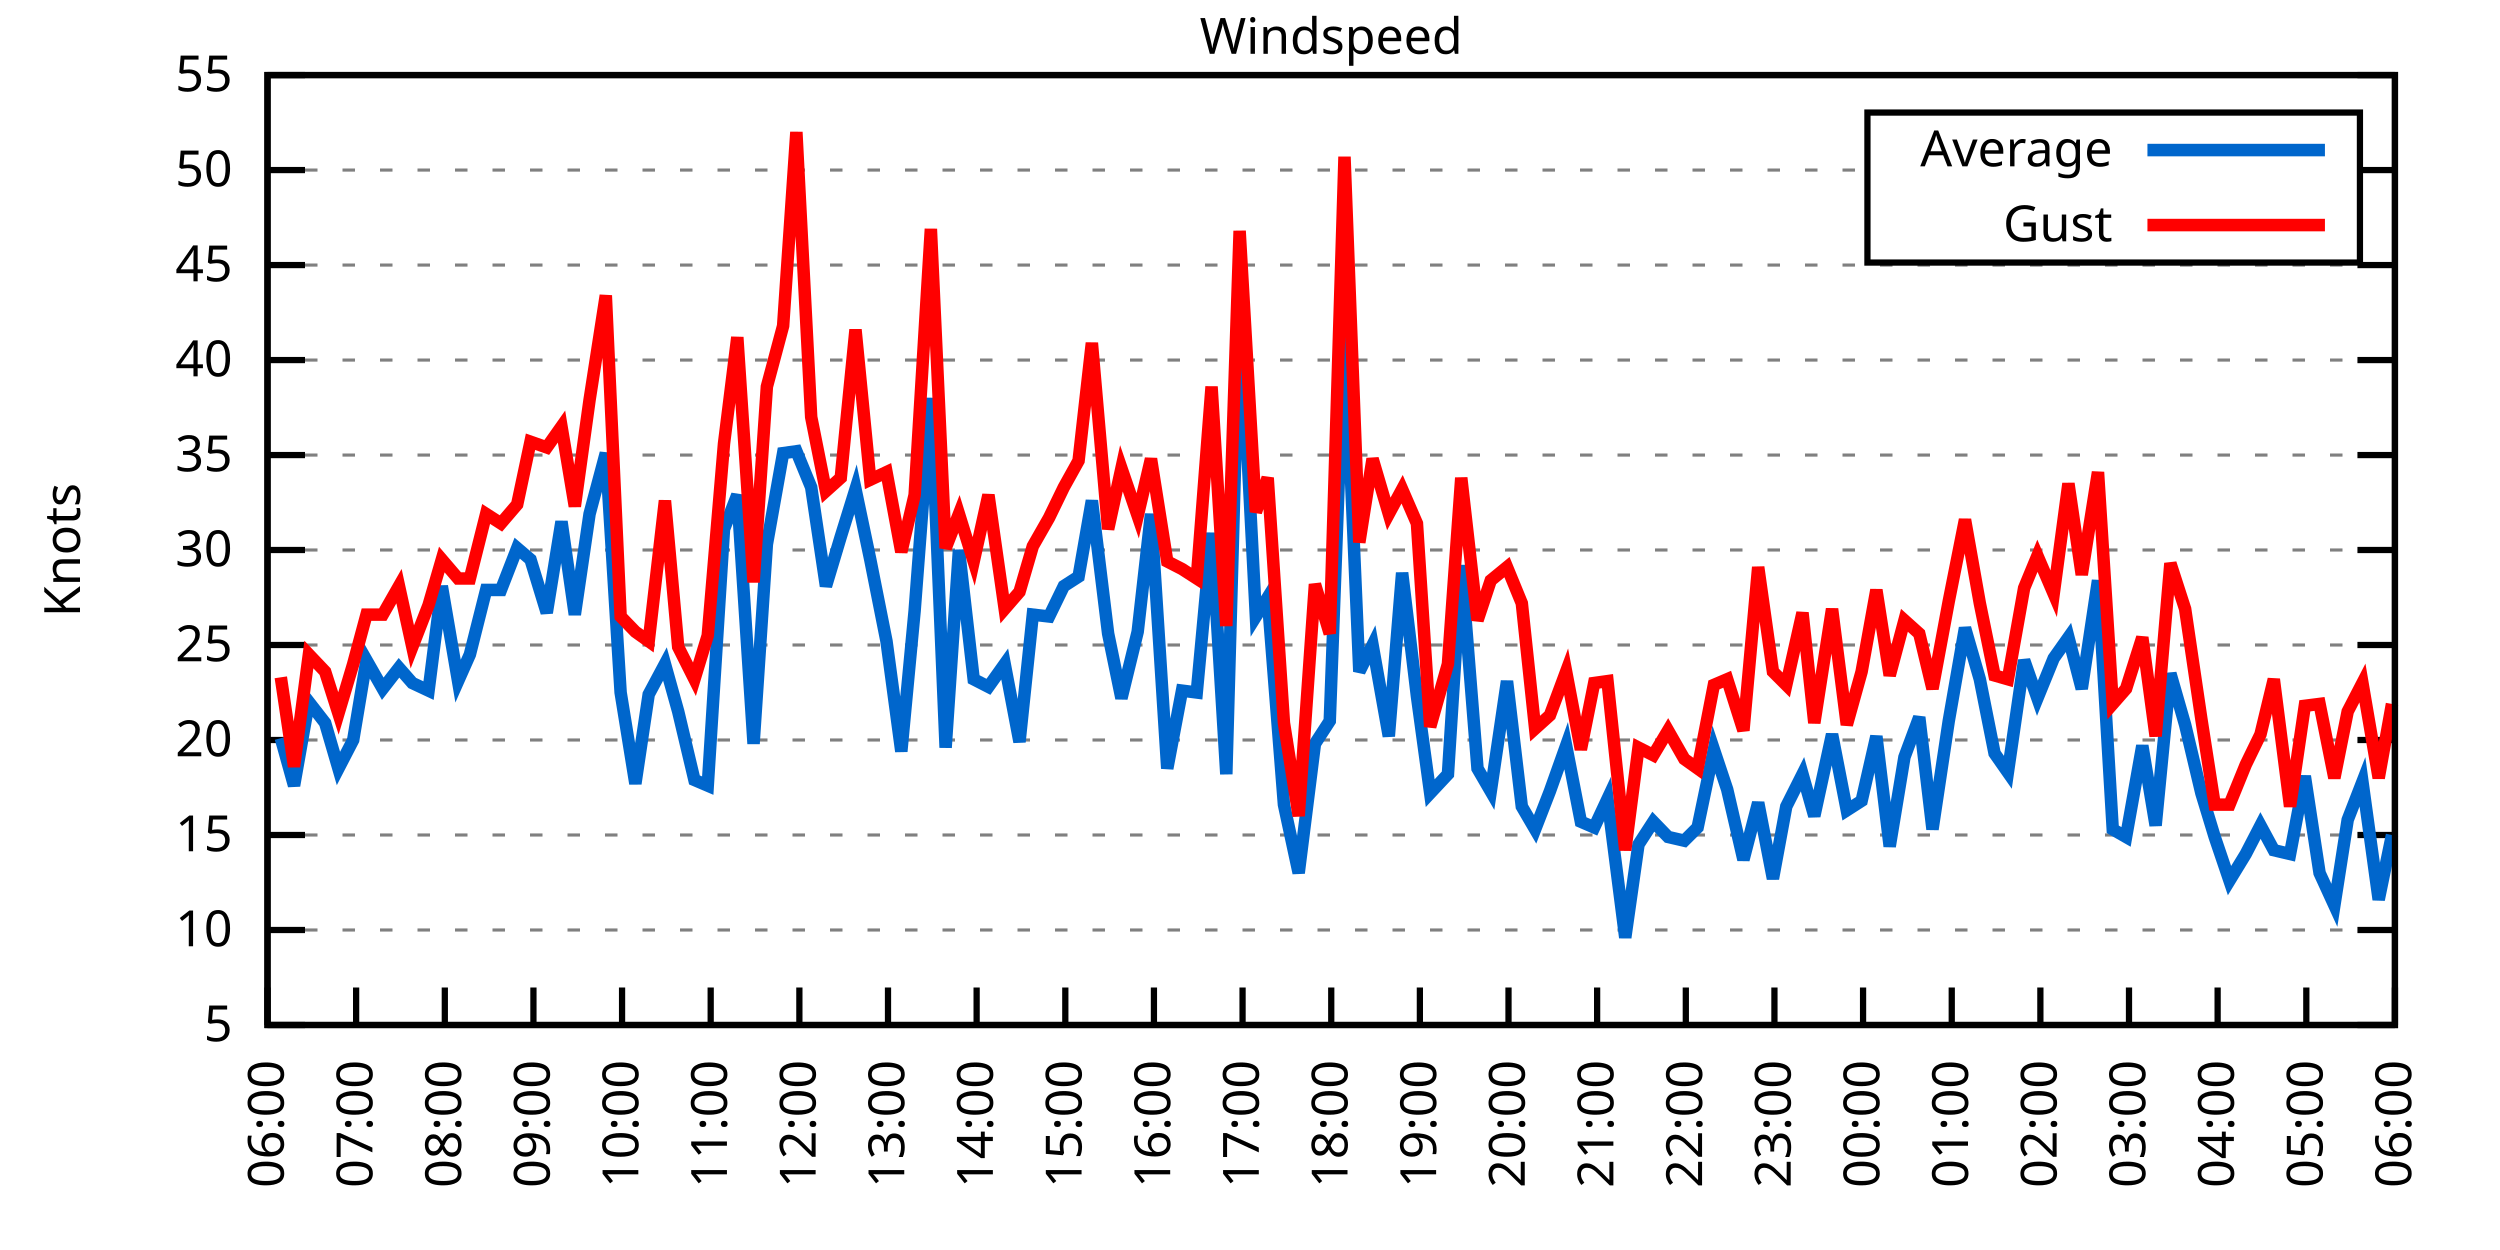
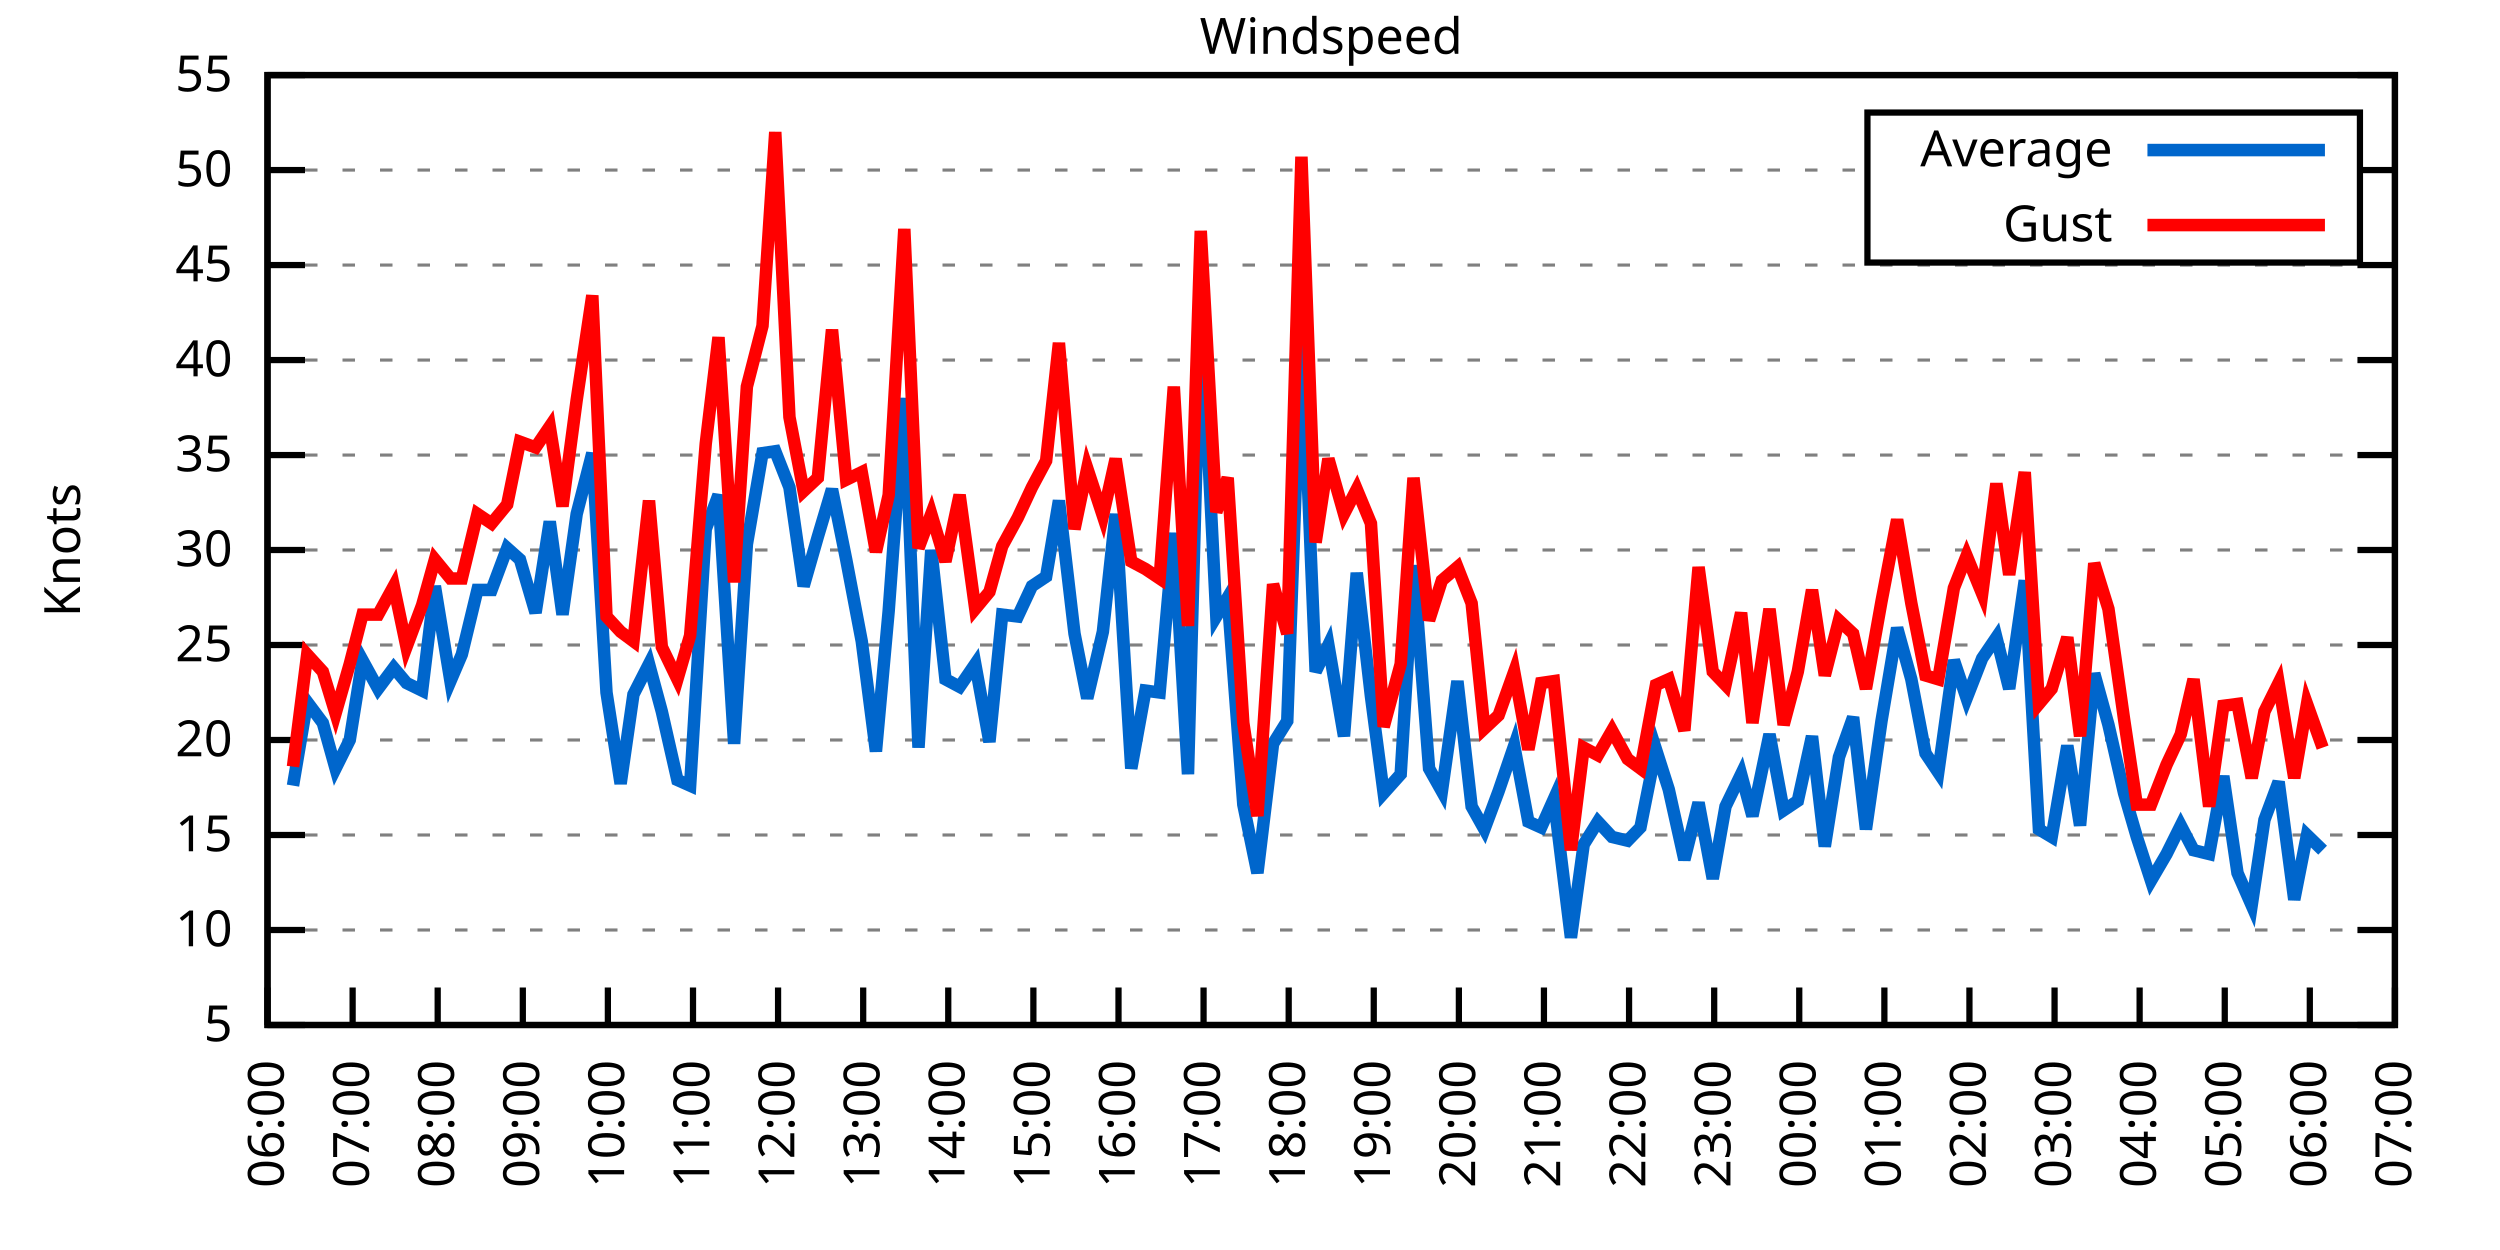
<svg xmlns="http://www.w3.org/2000/svg" xmlns:xlink="http://www.w3.org/1999/xlink" width="400" height="200" viewBox="0 0 400 200">
  <g id="gnuplot_canvas">
    <rect x="0" y="0" width="400" height="200" fill="none" />
    <defs>
      <circle id="gpDot" r="0.5" stroke-width="0.5" stroke="currentColor" />
      <path id="gpPt0" stroke-width="0.333" stroke="currentColor" d="M-1,0 h2 M0,-1 v2" />
      <path id="gpPt1" stroke-width="0.333" stroke="currentColor" d="M-1,-1 L1,1 M1,-1 L-1,1" />
      <path id="gpPt2" stroke-width="0.333" stroke="currentColor" d="M-1,0 L1,0 M0,-1 L0,1 M-1,-1 L1,1 M-1,1 L1,-1" />
      <rect id="gpPt3" stroke-width="0.333" stroke="currentColor" x="-1" y="-1" width="2" height="2" />
      <rect id="gpPt4" stroke-width="0.333" stroke="currentColor" fill="currentColor" x="-1" y="-1" width="2" height="2" />
      <circle id="gpPt5" stroke-width="0.333" stroke="currentColor" cx="0" cy="0" r="1" />
      <use xlink:href="#gpPt5" id="gpPt6" fill="currentColor" stroke="none" />
      <path id="gpPt7" stroke-width="0.333" stroke="currentColor" d="M0,-1.33 L-1.33,0.67 L1.33,0.67 z" />
      <use xlink:href="#gpPt7" id="gpPt8" fill="currentColor" stroke="none" />
      <use xlink:href="#gpPt7" id="gpPt9" stroke="currentColor" transform="rotate(180)" />
      <use xlink:href="#gpPt9" id="gpPt10" fill="currentColor" stroke="none" />
      <use xlink:href="#gpPt3" id="gpPt11" stroke="currentColor" transform="rotate(45)" />
      <use xlink:href="#gpPt11" id="gpPt12" fill="currentColor" stroke="none" />
      <path id="gpPt13" stroke-width="0.333" stroke="currentColor" d="M0,1.330 L1.265,0.411 L0.782,-1.067 L-0.782,-1.076 L-1.265,0.411 z" />
      <use xlink:href="#gpPt13" id="gpPt14" fill="currentColor" stroke="none" />
      <filter id="textbox" filterUnits="objectBoundingBox" x="0" y="0" height="1" width="1">
        <feFlood flood-color="white" flood-opacity="1" result="bgnd" />
        <feComposite in="SourceGraphic" in2="bgnd" operator="atop" />
      </filter>
      <filter id="greybox" filterUnits="objectBoundingBox" x="0" y="0" height="1" width="1">
        <feFlood flood-color="lightgrey" flood-opacity="1" result="grey" />
        <feComposite in="SourceGraphic" in2="grey" operator="atop" />
      </filter>
    </defs>
    <g fill="none" color="white" stroke="currentColor" stroke-width="1.00" stroke-linecap="butt" stroke-linejoin="miter">
</g>
    <g fill="none" color="black" stroke="currentColor" stroke-width="1.00" stroke-linecap="butt" stroke-linejoin="miter">
      <g stroke="none" shape-rendering="crispEdges">
        <polygon fill="rgb(255, 255, 255)" points="42.80,164.00 383.18,164.00 383.18,12.02 42.80,12.02 " />
      </g>
    </g>
    <g fill="none" color="black" stroke="currentColor" stroke-width="1.00" stroke-linecap="butt" stroke-linejoin="miter">
</g>
    <g fill="none" color="black" stroke="black" stroke-width="0.50" stroke-linecap="butt" stroke-linejoin="miter">
</g>
    <g fill="none" color="gray" stroke="currentColor" stroke-width="0.50" stroke-linecap="butt" stroke-linejoin="miter">
      <path stroke="gray" stroke-dasharray="2,4" class="gridline" d="M42.80,164.00 L383.19,164.00  " />
    </g>
    <g fill="none" color="gray" stroke="gray" stroke-width="1.00" stroke-linecap="butt" stroke-linejoin="miter">
</g>
    <g fill="none" color="black" stroke="currentColor" stroke-width="1.00" stroke-linecap="butt" stroke-linejoin="miter">
      <path stroke="black" d="M42.80,164.00 L48.80,164.00 M383.19,164.00 L377.19,164.00  " />
      <g transform="translate(37.20,166.60)" stroke="none" fill="black" font-family="Sans" font-size="8.00" text-anchor="end">
        <text>
          <tspan font-family="Sans"> 5</tspan>
        </text>
      </g>
    </g>
    <g fill="none" color="black" stroke="currentColor" stroke-width="1.00" stroke-linecap="butt" stroke-linejoin="miter">
</g>
    <g fill="none" color="black" stroke="black" stroke-width="0.50" stroke-linecap="butt" stroke-linejoin="miter">
</g>
    <g fill="none" color="gray" stroke="currentColor" stroke-width="0.50" stroke-linecap="butt" stroke-linejoin="miter">
      <path stroke="gray" stroke-dasharray="2,4" class="gridline" d="M42.80,148.80 L383.19,148.80  " />
    </g>
    <g fill="none" color="gray" stroke="gray" stroke-width="1.00" stroke-linecap="butt" stroke-linejoin="miter">
</g>
    <g fill="none" color="black" stroke="currentColor" stroke-width="1.00" stroke-linecap="butt" stroke-linejoin="miter">
      <path stroke="black" d="M42.80,148.80 L48.80,148.80 M383.19,148.80 L377.19,148.80  " />
      <g transform="translate(37.20,151.40)" stroke="none" fill="black" font-family="Sans" font-size="8.00" text-anchor="end">
        <text>
          <tspan font-family="Sans"> 10</tspan>
        </text>
      </g>
    </g>
    <g fill="none" color="black" stroke="currentColor" stroke-width="1.00" stroke-linecap="butt" stroke-linejoin="miter">
</g>
    <g fill="none" color="black" stroke="black" stroke-width="0.50" stroke-linecap="butt" stroke-linejoin="miter">
</g>
    <g fill="none" color="gray" stroke="currentColor" stroke-width="0.50" stroke-linecap="butt" stroke-linejoin="miter">
      <path stroke="gray" stroke-dasharray="2,4" class="gridline" d="M42.80,133.60 L383.19,133.60  " />
    </g>
    <g fill="none" color="gray" stroke="gray" stroke-width="1.00" stroke-linecap="butt" stroke-linejoin="miter">
</g>
    <g fill="none" color="black" stroke="currentColor" stroke-width="1.00" stroke-linecap="butt" stroke-linejoin="miter">
      <path stroke="black" d="M42.80,133.60 L48.80,133.60 M383.19,133.60 L377.19,133.60  " />
      <g transform="translate(37.20,136.20)" stroke="none" fill="black" font-family="Sans" font-size="8.00" text-anchor="end">
        <text>
          <tspan font-family="Sans"> 15</tspan>
        </text>
      </g>
    </g>
    <g fill="none" color="black" stroke="currentColor" stroke-width="1.00" stroke-linecap="butt" stroke-linejoin="miter">
</g>
    <g fill="none" color="black" stroke="black" stroke-width="0.50" stroke-linecap="butt" stroke-linejoin="miter">
</g>
    <g fill="none" color="gray" stroke="currentColor" stroke-width="0.50" stroke-linecap="butt" stroke-linejoin="miter">
      <path stroke="gray" stroke-dasharray="2,4" class="gridline" d="M42.80,118.40 L383.19,118.40  " />
    </g>
    <g fill="none" color="gray" stroke="gray" stroke-width="1.00" stroke-linecap="butt" stroke-linejoin="miter">
</g>
    <g fill="none" color="black" stroke="currentColor" stroke-width="1.00" stroke-linecap="butt" stroke-linejoin="miter">
      <path stroke="black" d="M42.80,118.40 L48.80,118.40 M383.19,118.40 L377.19,118.40  " />
      <g transform="translate(37.20,121.00)" stroke="none" fill="black" font-family="Sans" font-size="8.00" text-anchor="end">
        <text>
          <tspan font-family="Sans"> 20</tspan>
        </text>
      </g>
    </g>
    <g fill="none" color="black" stroke="currentColor" stroke-width="1.00" stroke-linecap="butt" stroke-linejoin="miter">
</g>
    <g fill="none" color="black" stroke="black" stroke-width="0.50" stroke-linecap="butt" stroke-linejoin="miter">
</g>
    <g fill="none" color="gray" stroke="currentColor" stroke-width="0.50" stroke-linecap="butt" stroke-linejoin="miter">
      <path stroke="gray" stroke-dasharray="2,4" class="gridline" d="M42.80,103.20 L383.19,103.20  " />
    </g>
    <g fill="none" color="gray" stroke="gray" stroke-width="1.00" stroke-linecap="butt" stroke-linejoin="miter">
</g>
    <g fill="none" color="black" stroke="currentColor" stroke-width="1.00" stroke-linecap="butt" stroke-linejoin="miter">
      <path stroke="black" d="M42.80,103.20 L48.80,103.20 M383.19,103.20 L377.19,103.20  " />
      <g transform="translate(37.20,105.80)" stroke="none" fill="black" font-family="Sans" font-size="8.00" text-anchor="end">
        <text>
          <tspan font-family="Sans"> 25</tspan>
        </text>
      </g>
    </g>
    <g fill="none" color="black" stroke="currentColor" stroke-width="1.00" stroke-linecap="butt" stroke-linejoin="miter">
</g>
    <g fill="none" color="black" stroke="black" stroke-width="0.50" stroke-linecap="butt" stroke-linejoin="miter">
</g>
    <g fill="none" color="gray" stroke="currentColor" stroke-width="0.50" stroke-linecap="butt" stroke-linejoin="miter">
      <path stroke="gray" stroke-dasharray="2,4" class="gridline" d="M42.80,88.00 L383.19,88.00  " />
    </g>
    <g fill="none" color="gray" stroke="gray" stroke-width="1.00" stroke-linecap="butt" stroke-linejoin="miter">
</g>
    <g fill="none" color="black" stroke="currentColor" stroke-width="1.00" stroke-linecap="butt" stroke-linejoin="miter">
      <path stroke="black" d="M42.80,88.00 L48.80,88.00 M383.19,88.00 L377.19,88.00  " />
      <g transform="translate(37.20,90.60)" stroke="none" fill="black" font-family="Sans" font-size="8.00" text-anchor="end">
        <text>
          <tspan font-family="Sans"> 30</tspan>
        </text>
      </g>
    </g>
    <g fill="none" color="black" stroke="currentColor" stroke-width="1.00" stroke-linecap="butt" stroke-linejoin="miter">
</g>
    <g fill="none" color="black" stroke="black" stroke-width="0.50" stroke-linecap="butt" stroke-linejoin="miter">
</g>
    <g fill="none" color="gray" stroke="currentColor" stroke-width="0.50" stroke-linecap="butt" stroke-linejoin="miter">
      <path stroke="gray" stroke-dasharray="2,4" class="gridline" d="M42.80,72.81 L383.19,72.81  " />
    </g>
    <g fill="none" color="gray" stroke="gray" stroke-width="1.00" stroke-linecap="butt" stroke-linejoin="miter">
</g>
    <g fill="none" color="black" stroke="currentColor" stroke-width="1.00" stroke-linecap="butt" stroke-linejoin="miter">
      <path stroke="black" d="M42.80,72.81 L48.80,72.81 M383.19,72.81 L377.19,72.81  " />
      <g transform="translate(37.20,75.41)" stroke="none" fill="black" font-family="Sans" font-size="8.00" text-anchor="end">
        <text>
          <tspan font-family="Sans"> 35</tspan>
        </text>
      </g>
    </g>
    <g fill="none" color="black" stroke="currentColor" stroke-width="1.00" stroke-linecap="butt" stroke-linejoin="miter">
</g>
    <g fill="none" color="black" stroke="black" stroke-width="0.50" stroke-linecap="butt" stroke-linejoin="miter">
</g>
    <g fill="none" color="gray" stroke="currentColor" stroke-width="0.50" stroke-linecap="butt" stroke-linejoin="miter">
      <path stroke="gray" stroke-dasharray="2,4" class="gridline" d="M42.80,57.61 L383.19,57.61  " />
    </g>
    <g fill="none" color="gray" stroke="gray" stroke-width="1.00" stroke-linecap="butt" stroke-linejoin="miter">
</g>
    <g fill="none" color="black" stroke="currentColor" stroke-width="1.00" stroke-linecap="butt" stroke-linejoin="miter">
      <path stroke="black" d="M42.80,57.61 L48.80,57.61 M383.19,57.61 L377.19,57.61  " />
      <g transform="translate(37.20,60.21)" stroke="none" fill="black" font-family="Sans" font-size="8.00" text-anchor="end">
        <text>
          <tspan font-family="Sans"> 40</tspan>
        </text>
      </g>
    </g>
    <g fill="none" color="black" stroke="currentColor" stroke-width="1.00" stroke-linecap="butt" stroke-linejoin="miter">
</g>
    <g fill="none" color="black" stroke="black" stroke-width="0.50" stroke-linecap="butt" stroke-linejoin="miter">
</g>
    <g fill="none" color="gray" stroke="currentColor" stroke-width="0.50" stroke-linecap="butt" stroke-linejoin="miter">
      <path stroke="gray" stroke-dasharray="2,4" class="gridline" d="M42.80,42.41 L383.19,42.41  " />
    </g>
    <g fill="none" color="gray" stroke="gray" stroke-width="1.00" stroke-linecap="butt" stroke-linejoin="miter">
</g>
    <g fill="none" color="black" stroke="currentColor" stroke-width="1.00" stroke-linecap="butt" stroke-linejoin="miter">
      <path stroke="black" d="M42.80,42.41 L48.80,42.41 M383.19,42.41 L377.19,42.41  " />
      <g transform="translate(37.20,45.01)" stroke="none" fill="black" font-family="Sans" font-size="8.00" text-anchor="end">
        <text>
          <tspan font-family="Sans"> 45</tspan>
        </text>
      </g>
    </g>
    <g fill="none" color="black" stroke="currentColor" stroke-width="1.00" stroke-linecap="butt" stroke-linejoin="miter">
</g>
    <g fill="none" color="black" stroke="black" stroke-width="0.50" stroke-linecap="butt" stroke-linejoin="miter">
</g>
    <g fill="none" color="gray" stroke="currentColor" stroke-width="0.50" stroke-linecap="butt" stroke-linejoin="miter">
      <path stroke="gray" stroke-dasharray="2,4" class="gridline" d="M42.80,27.21 L298.79,27.21 M377.59,27.21 L383.19,27.21  " />
    </g>
    <g fill="none" color="gray" stroke="gray" stroke-width="1.00" stroke-linecap="butt" stroke-linejoin="miter">
</g>
    <g fill="none" color="black" stroke="currentColor" stroke-width="1.00" stroke-linecap="butt" stroke-linejoin="miter">
      <path stroke="black" d="M42.80,27.21 L48.80,27.21 M383.19,27.21 L377.19,27.21  " />
      <g transform="translate(37.20,29.81)" stroke="none" fill="black" font-family="Sans" font-size="8.00" text-anchor="end">
        <text>
          <tspan font-family="Sans"> 50</tspan>
        </text>
      </g>
    </g>
    <g fill="none" color="black" stroke="currentColor" stroke-width="1.00" stroke-linecap="butt" stroke-linejoin="miter">
</g>
    <g fill="none" color="black" stroke="black" stroke-width="0.50" stroke-linecap="butt" stroke-linejoin="miter">
</g>
    <g fill="none" color="gray" stroke="currentColor" stroke-width="0.50" stroke-linecap="butt" stroke-linejoin="miter">
      <path stroke="gray" stroke-dasharray="2,4" class="gridline" d="M42.80,12.01 L383.19,12.01  " />
    </g>
    <g fill="none" color="gray" stroke="gray" stroke-width="1.00" stroke-linecap="butt" stroke-linejoin="miter">
</g>
    <g fill="none" color="black" stroke="currentColor" stroke-width="1.00" stroke-linecap="butt" stroke-linejoin="miter">
      <path stroke="black" d="M42.80,12.01 L48.80,12.01 M383.19,12.01 L377.19,12.01  " />
      <g transform="translate(37.20,14.61)" stroke="none" fill="black" font-family="Sans" font-size="8.00" text-anchor="end">
        <text>
          <tspan font-family="Sans"> 55</tspan>
        </text>
      </g>
    </g>
    <g fill="none" color="black" stroke="currentColor" stroke-width="1.00" stroke-linecap="butt" stroke-linejoin="miter">
      <path stroke="black" d="M42.80,164.00 L42.80,158.00  " />
      <g transform="translate(45.40,169.60) rotate(270.00)" stroke="none" fill="black" font-family="Sans" font-size="8.00" text-anchor="end">
        <text>
          <tspan font-family="Sans">06:00</tspan>
        </text>
      </g>
    </g>
    <g fill="none" color="black" stroke="currentColor" stroke-width="1.00" stroke-linecap="butt" stroke-linejoin="miter">
-       <path stroke="black" d="M56.98,164.00 L56.98,158.00  " />
-       <g transform="translate(59.58,169.60) rotate(270.00)" stroke="none" fill="black" font-family="Sans" font-size="8.00" text-anchor="end">
+       <path stroke="black" d="M56.42,164.00 L56.42,158.00  " />
+       <g transform="translate(59.02,169.60) rotate(270.00)" stroke="none" fill="black" font-family="Sans" font-size="8.00" text-anchor="end">
        <text>
          <tspan font-family="Sans">07:00</tspan>
        </text>
      </g>
    </g>
    <g fill="none" color="black" stroke="currentColor" stroke-width="1.00" stroke-linecap="butt" stroke-linejoin="miter">
-       <path stroke="black" d="M71.17,164.00 L71.17,158.00  " />
-       <g transform="translate(73.77,169.60) rotate(270.00)" stroke="none" fill="black" font-family="Sans" font-size="8.00" text-anchor="end">
+       <path stroke="black" d="M70.03,164.00 L70.03,158.00  " />
+       <g transform="translate(72.63,169.60) rotate(270.00)" stroke="none" fill="black" font-family="Sans" font-size="8.00" text-anchor="end">
        <text>
          <tspan font-family="Sans">08:00</tspan>
        </text>
      </g>
    </g>
    <g fill="none" color="black" stroke="currentColor" stroke-width="1.00" stroke-linecap="butt" stroke-linejoin="miter">
-       <path stroke="black" d="M85.35,164.00 L85.35,158.00  " />
-       <g transform="translate(87.95,169.60) rotate(270.00)" stroke="none" fill="black" font-family="Sans" font-size="8.00" text-anchor="end">
+       <path stroke="black" d="M83.65,164.00 L83.65,158.00  " />
+       <g transform="translate(86.25,169.60) rotate(270.00)" stroke="none" fill="black" font-family="Sans" font-size="8.00" text-anchor="end">
        <text>
          <tspan font-family="Sans">09:00</tspan>
        </text>
      </g>
    </g>
    <g fill="none" color="black" stroke="currentColor" stroke-width="1.00" stroke-linecap="butt" stroke-linejoin="miter">
-       <path stroke="black" d="M99.53,164.00 L99.53,158.00  " />
-       <g transform="translate(102.13,169.60) rotate(270.00)" stroke="none" fill="black" font-family="Sans" font-size="8.00" text-anchor="end">
+       <path stroke="black" d="M97.26,164.00 L97.26,158.00  " />
+       <g transform="translate(99.86,169.60) rotate(270.00)" stroke="none" fill="black" font-family="Sans" font-size="8.00" text-anchor="end">
        <text>
          <tspan font-family="Sans">10:00</tspan>
        </text>
      </g>
    </g>
    <g fill="none" color="black" stroke="currentColor" stroke-width="1.00" stroke-linecap="butt" stroke-linejoin="miter">
-       <path stroke="black" d="M113.71,164.00 L113.71,158.00  " />
-       <g transform="translate(116.31,169.60) rotate(270.00)" stroke="none" fill="black" font-family="Sans" font-size="8.00" text-anchor="end">
+       <path stroke="black" d="M110.88,164.00 L110.88,158.00  " />
+       <g transform="translate(113.48,169.60) rotate(270.00)" stroke="none" fill="black" font-family="Sans" font-size="8.00" text-anchor="end">
        <text>
          <tspan font-family="Sans">11:00</tspan>
        </text>
      </g>
    </g>
    <g fill="none" color="black" stroke="currentColor" stroke-width="1.00" stroke-linecap="butt" stroke-linejoin="miter">
-       <path stroke="black" d="M127.90,164.00 L127.90,158.00  " />
-       <g transform="translate(130.50,169.60) rotate(270.00)" stroke="none" fill="black" font-family="Sans" font-size="8.00" text-anchor="end">
+       <path stroke="black" d="M124.49,164.00 L124.49,158.00  " />
+       <g transform="translate(127.09,169.60) rotate(270.00)" stroke="none" fill="black" font-family="Sans" font-size="8.00" text-anchor="end">
        <text>
          <tspan font-family="Sans">12:00</tspan>
        </text>
      </g>
    </g>
    <g fill="none" color="black" stroke="currentColor" stroke-width="1.00" stroke-linecap="butt" stroke-linejoin="miter">
-       <path stroke="black" d="M142.08,164.00 L142.08,158.00  " />
-       <g transform="translate(144.68,169.60) rotate(270.00)" stroke="none" fill="black" font-family="Sans" font-size="8.00" text-anchor="end">
+       <path stroke="black" d="M138.11,164.00 L138.11,158.00  " />
+       <g transform="translate(140.71,169.60) rotate(270.00)" stroke="none" fill="black" font-family="Sans" font-size="8.00" text-anchor="end">
        <text>
          <tspan font-family="Sans">13:00</tspan>
        </text>
      </g>
    </g>
    <g fill="none" color="black" stroke="currentColor" stroke-width="1.00" stroke-linecap="butt" stroke-linejoin="miter">
-       <path stroke="black" d="M156.26,164.00 L156.26,158.00  " />
-       <g transform="translate(158.86,169.60) rotate(270.00)" stroke="none" fill="black" font-family="Sans" font-size="8.00" text-anchor="end">
+       <path stroke="black" d="M151.72,164.00 L151.72,158.00  " />
+       <g transform="translate(154.32,169.60) rotate(270.00)" stroke="none" fill="black" font-family="Sans" font-size="8.00" text-anchor="end">
        <text>
          <tspan font-family="Sans">14:00</tspan>
        </text>
      </g>
    </g>
    <g fill="none" color="black" stroke="currentColor" stroke-width="1.00" stroke-linecap="butt" stroke-linejoin="miter">
-       <path stroke="black" d="M170.45,164.00 L170.45,158.00  " />
-       <g transform="translate(173.05,169.60) rotate(270.00)" stroke="none" fill="black" font-family="Sans" font-size="8.00" text-anchor="end">
+       <path stroke="black" d="M165.34,164.00 L165.34,158.00  " />
+       <g transform="translate(167.94,169.60) rotate(270.00)" stroke="none" fill="black" font-family="Sans" font-size="8.00" text-anchor="end">
        <text>
          <tspan font-family="Sans">15:00</tspan>
        </text>
      </g>
    </g>
    <g fill="none" color="black" stroke="currentColor" stroke-width="1.00" stroke-linecap="butt" stroke-linejoin="miter">
-       <path stroke="black" d="M184.63,164.00 L184.63,158.00  " />
-       <g transform="translate(187.23,169.60) rotate(270.00)" stroke="none" fill="black" font-family="Sans" font-size="8.00" text-anchor="end">
+       <path stroke="black" d="M178.96,164.00 L178.96,158.00  " />
+       <g transform="translate(181.56,169.60) rotate(270.00)" stroke="none" fill="black" font-family="Sans" font-size="8.00" text-anchor="end">
        <text>
          <tspan font-family="Sans">16:00</tspan>
        </text>
      </g>
    </g>
    <g fill="none" color="black" stroke="currentColor" stroke-width="1.00" stroke-linecap="butt" stroke-linejoin="miter">
-       <path stroke="black" d="M198.81,164.00 L198.81,158.00  " />
-       <g transform="translate(201.41,169.60) rotate(270.00)" stroke="none" fill="black" font-family="Sans" font-size="8.00" text-anchor="end">
+       <path stroke="black" d="M192.57,164.00 L192.57,158.00  " />
+       <g transform="translate(195.17,169.60) rotate(270.00)" stroke="none" fill="black" font-family="Sans" font-size="8.00" text-anchor="end">
        <text>
          <tspan font-family="Sans">17:00</tspan>
        </text>
      </g>
    </g>
    <g fill="none" color="black" stroke="currentColor" stroke-width="1.00" stroke-linecap="butt" stroke-linejoin="miter">
-       <path stroke="black" d="M213.00,164.00 L213.00,158.00  " />
-       <g transform="translate(215.60,169.60) rotate(270.00)" stroke="none" fill="black" font-family="Sans" font-size="8.00" text-anchor="end">
+       <path stroke="black" d="M206.19,164.00 L206.19,158.00  " />
+       <g transform="translate(208.79,169.60) rotate(270.00)" stroke="none" fill="black" font-family="Sans" font-size="8.00" text-anchor="end">
        <text>
          <tspan font-family="Sans">18:00</tspan>
        </text>
      </g>
    </g>
    <g fill="none" color="black" stroke="currentColor" stroke-width="1.00" stroke-linecap="butt" stroke-linejoin="miter">
-       <path stroke="black" d="M227.18,164.00 L227.18,158.00  " />
-       <g transform="translate(229.78,169.60) rotate(270.00)" stroke="none" fill="black" font-family="Sans" font-size="8.00" text-anchor="end">
+       <path stroke="black" d="M219.80,164.00 L219.80,158.00  " />
+       <g transform="translate(222.40,169.60) rotate(270.00)" stroke="none" fill="black" font-family="Sans" font-size="8.00" text-anchor="end">
        <text>
          <tspan font-family="Sans">19:00</tspan>
        </text>
      </g>
    </g>
    <g fill="none" color="black" stroke="currentColor" stroke-width="1.00" stroke-linecap="butt" stroke-linejoin="miter">
-       <path stroke="black" d="M241.36,164.00 L241.36,158.00  " />
-       <g transform="translate(243.96,169.60) rotate(270.00)" stroke="none" fill="black" font-family="Sans" font-size="8.00" text-anchor="end">
+       <path stroke="black" d="M233.42,164.00 L233.42,158.00  " />
+       <g transform="translate(236.02,169.60) rotate(270.00)" stroke="none" fill="black" font-family="Sans" font-size="8.00" text-anchor="end">
        <text>
          <tspan font-family="Sans">20:00</tspan>
        </text>
      </g>
    </g>
    <g fill="none" color="black" stroke="currentColor" stroke-width="1.00" stroke-linecap="butt" stroke-linejoin="miter">
-       <path stroke="black" d="M255.54,164.00 L255.54,158.00  " />
-       <g transform="translate(258.14,169.60) rotate(270.00)" stroke="none" fill="black" font-family="Sans" font-size="8.00" text-anchor="end">
+       <path stroke="black" d="M247.03,164.00 L247.03,158.00  " />
+       <g transform="translate(249.63,169.60) rotate(270.00)" stroke="none" fill="black" font-family="Sans" font-size="8.00" text-anchor="end">
        <text>
          <tspan font-family="Sans">21:00</tspan>
        </text>
      </g>
    </g>
    <g fill="none" color="black" stroke="currentColor" stroke-width="1.00" stroke-linecap="butt" stroke-linejoin="miter">
-       <path stroke="black" d="M269.73,164.00 L269.73,158.00  " />
-       <g transform="translate(272.33,169.60) rotate(270.00)" stroke="none" fill="black" font-family="Sans" font-size="8.00" text-anchor="end">
+       <path stroke="black" d="M260.65,164.00 L260.65,158.00  " />
+       <g transform="translate(263.25,169.60) rotate(270.00)" stroke="none" fill="black" font-family="Sans" font-size="8.00" text-anchor="end">
        <text>
          <tspan font-family="Sans">22:00</tspan>
        </text>
      </g>
    </g>
    <g fill="none" color="black" stroke="currentColor" stroke-width="1.00" stroke-linecap="butt" stroke-linejoin="miter">
-       <path stroke="black" d="M283.91,164.00 L283.91,158.00  " />
-       <g transform="translate(286.51,169.60) rotate(270.00)" stroke="none" fill="black" font-family="Sans" font-size="8.00" text-anchor="end">
+       <path stroke="black" d="M274.27,164.00 L274.27,158.00  " />
+       <g transform="translate(276.87,169.60) rotate(270.00)" stroke="none" fill="black" font-family="Sans" font-size="8.00" text-anchor="end">
        <text>
          <tspan font-family="Sans">23:00</tspan>
        </text>
      </g>
    </g>
    <g fill="none" color="black" stroke="currentColor" stroke-width="1.00" stroke-linecap="butt" stroke-linejoin="miter">
-       <path stroke="black" d="M298.09,164.00 L298.09,158.00  " />
-       <g transform="translate(300.69,169.60) rotate(270.00)" stroke="none" fill="black" font-family="Sans" font-size="8.00" text-anchor="end">
+       <path stroke="black" d="M287.88,164.00 L287.88,158.00  " />
+       <g transform="translate(290.48,169.60) rotate(270.00)" stroke="none" fill="black" font-family="Sans" font-size="8.00" text-anchor="end">
        <text>
          <tspan font-family="Sans">00:00</tspan>
        </text>
      </g>
    </g>
    <g fill="none" color="black" stroke="currentColor" stroke-width="1.00" stroke-linecap="butt" stroke-linejoin="miter">
-       <path stroke="black" d="M312.28,164.00 L312.28,158.00  " />
-       <g transform="translate(314.88,169.60) rotate(270.00)" stroke="none" fill="black" font-family="Sans" font-size="8.00" text-anchor="end">
+       <path stroke="black" d="M301.50,164.00 L301.50,158.00  " />
+       <g transform="translate(304.10,169.60) rotate(270.00)" stroke="none" fill="black" font-family="Sans" font-size="8.00" text-anchor="end">
        <text>
          <tspan font-family="Sans">01:00</tspan>
        </text>
      </g>
    </g>
    <g fill="none" color="black" stroke="currentColor" stroke-width="1.00" stroke-linecap="butt" stroke-linejoin="miter">
-       <path stroke="black" d="M326.46,164.00 L326.46,158.00  " />
-       <g transform="translate(329.06,169.60) rotate(270.00)" stroke="none" fill="black" font-family="Sans" font-size="8.00" text-anchor="end">
+       <path stroke="black" d="M315.11,164.00 L315.11,158.00  " />
+       <g transform="translate(317.71,169.60) rotate(270.00)" stroke="none" fill="black" font-family="Sans" font-size="8.00" text-anchor="end">
        <text>
          <tspan font-family="Sans">02:00</tspan>
        </text>
      </g>
    </g>
    <g fill="none" color="black" stroke="currentColor" stroke-width="1.00" stroke-linecap="butt" stroke-linejoin="miter">
-       <path stroke="black" d="M340.64,164.00 L340.64,158.00  " />
-       <g transform="translate(343.24,169.60) rotate(270.00)" stroke="none" fill="black" font-family="Sans" font-size="8.00" text-anchor="end">
+       <path stroke="black" d="M328.73,164.00 L328.73,158.00  " />
+       <g transform="translate(331.33,169.60) rotate(270.00)" stroke="none" fill="black" font-family="Sans" font-size="8.00" text-anchor="end">
        <text>
          <tspan font-family="Sans">03:00</tspan>
        </text>
      </g>
    </g>
    <g fill="none" color="black" stroke="currentColor" stroke-width="1.00" stroke-linecap="butt" stroke-linejoin="miter">
-       <path stroke="black" d="M354.82,164.00 L354.82,158.00  " />
-       <g transform="translate(357.42,169.60) rotate(270.00)" stroke="none" fill="black" font-family="Sans" font-size="8.00" text-anchor="end">
+       <path stroke="black" d="M342.34,164.00 L342.34,158.00  " />
+       <g transform="translate(344.94,169.60) rotate(270.00)" stroke="none" fill="black" font-family="Sans" font-size="8.00" text-anchor="end">
        <text>
          <tspan font-family="Sans">04:00</tspan>
        </text>
      </g>
    </g>
    <g fill="none" color="black" stroke="currentColor" stroke-width="1.00" stroke-linecap="butt" stroke-linejoin="miter">
-       <path stroke="black" d="M369.01,164.00 L369.01,158.00  " />
-       <g transform="translate(371.61,169.60) rotate(270.00)" stroke="none" fill="black" font-family="Sans" font-size="8.00" text-anchor="end">
+       <path stroke="black" d="M355.96,164.00 L355.96,158.00  " />
+       <g transform="translate(358.56,169.60) rotate(270.00)" stroke="none" fill="black" font-family="Sans" font-size="8.00" text-anchor="end">
        <text>
          <tspan font-family="Sans">05:00</tspan>
+         </text>
+       </g>
+     </g>
+     <g fill="none" color="black" stroke="currentColor" stroke-width="1.00" stroke-linecap="butt" stroke-linejoin="miter">
+       <path stroke="black" d="M369.57,164.00 L369.57,158.00  " />
+       <g transform="translate(372.17,169.60) rotate(270.00)" stroke="none" fill="black" font-family="Sans" font-size="8.00" text-anchor="end">
+         <text>
+           <tspan font-family="Sans">06:00</tspan>
        </text>
      </g>
    </g>
    <g fill="none" color="black" stroke="currentColor" stroke-width="1.00" stroke-linecap="butt" stroke-linejoin="miter">
      <path stroke="black" d="M383.19,164.00 L383.19,158.00  " />
      <g transform="translate(385.79,169.60) rotate(270.00)" stroke="none" fill="black" font-family="Sans" font-size="8.00" text-anchor="end">
        <text>
-           <tspan font-family="Sans">06:00</tspan>
+           <tspan font-family="Sans">07:00</tspan>
        </text>
      </g>
    </g>
    <g fill="none" color="black" stroke="currentColor" stroke-width="1.00" stroke-linecap="butt" stroke-linejoin="miter">
</g>
    <g fill="none" color="black" stroke="currentColor" stroke-width="1.00" stroke-linecap="butt" stroke-linejoin="miter">
      <path stroke="black" d="M42.80,12.01 L42.80,164.00 L383.19,164.00 L383.19,12.01 L42.80,12.01 Z  " />
    </g>
    <g fill="none" color="black" stroke="currentColor" stroke-width="1.00" stroke-linecap="butt" stroke-linejoin="miter">
</g>
    <g fill="none" color="black" stroke="currentColor" stroke-width="1.00" stroke-linecap="butt" stroke-linejoin="miter">
      <path stroke="black" d="M298.79,42.01 L298.79,18.01 L377.59,18.01 L377.59,42.01 L298.79,42.01 Z  " />
    </g>
    <g id="Windspeed_plot_1">
      <g fill="none" color="white" stroke="black" stroke-width="2.00" stroke-linecap="butt" stroke-linejoin="miter">
</g>
      <g fill="none" color="black" stroke="currentColor" stroke-width="2.00" stroke-linecap="butt" stroke-linejoin="miter">
        <g transform="translate(337.99,26.61)" stroke="none" fill="black" font-family="Sans" font-size="8.00" text-anchor="end">
          <text>
            <tspan font-family="Sans">Average</tspan>
          </text>
        </g>
      </g>
      <g fill="none" color="black" stroke="currentColor" stroke-width="2.00" stroke-linecap="butt" stroke-linejoin="miter">
-         <path stroke="rgb(  0, 102, 204)" d="M343.59,24.01 L371.99,24.01 M44.93,118.10 L47.05,125.70 L49.42,112.32 L52.02,115.67 L54.15,122.96 L56.51,118.40   L58.64,105.64 L61.24,110.20 L63.84,106.85 L65.97,109.28 L68.57,110.50 L70.69,93.78 L73.29,108.98 L75.18,104.72   L77.78,94.39 L80.15,94.39 L82.75,87.70 L84.88,89.52 L87.48,98.04 L89.84,83.45 L91.97,98.34 L94.33,82.23   L96.93,72.50 L99.30,110.80 L101.66,125.39 L103.79,111.11 L106.39,106.24 L108.51,113.84 L111.11,124.79 L113.24,125.70   L115.84,84.66 L117.97,79.19 L120.57,119.01 L122.70,87.09 L125.30,72.50 L127.42,72.20 L129.79,77.97 L132.15,93.78   L134.52,85.88 L136.88,78.28 L139.24,89.52 L141.84,102.60 L144.21,120.23 L146.34,97.73 L148.94,63.69 L151.30,119.62   L153.43,88.00 L155.79,108.68 L158.15,109.89 L160.75,106.24 L163.12,118.71 L165.25,98.34 L167.85,98.64 L170.21,93.78   L172.57,92.26 L174.70,80.10 L177.30,101.38 L179.43,111.72 L182.03,101.08 L184.16,82.23 L186.76,122.96 L189.12,110.50   L191.48,110.80 L193.85,85.27 L196.21,123.87 L198.34,48.49 L200.94,98.64 L202.83,95.60 L205.43,128.74 L207.79,139.68   L210.39,119.01 L212.76,115.36 L215.12,52.44 L217.49,107.46 L219.61,103.20 L222.21,117.80 L224.34,91.65 L226.71,111.41   L228.83,126.91 L231.67,123.87 L233.80,90.44 L236.40,122.96 L238.52,126.61 L241.12,108.98 L243.49,129.04 L245.62,132.69   L247.98,126.61 L250.58,119.31 L252.94,131.47 L255.07,132.39 L257.20,127.83 L260.04,150.02 L262.16,135.12 L264.53,131.47   L266.89,133.91 L269.49,134.51 L271.62,132.39 L274.22,119.92 L276.35,126.31 L278.95,137.55 L281.31,128.43 L283.67,140.59   L285.80,129.04 L288.40,123.87 L290.29,130.56 L293.13,117.49 L295.49,129.65 L297.86,128.13 L300.22,117.80 L302.35,135.43   L304.71,121.14 L307.08,114.76 L309.20,132.69 L311.80,115.36 L314.40,100.47 L316.77,108.68 L319.13,120.53 L321.26,123.57   L323.86,105.64 L325.99,111.72 L328.59,105.33 L330.95,101.99 L333.08,110.20 L335.68,92.87 L338.04,132.69 L340.17,133.91   L342.77,119.31 L344.90,132.08 L347.26,107.76 L349.62,115.97 L352.22,126.91 L354.35,133.91 L356.72,140.90 L359.32,136.64   L361.68,132.08 L363.81,136.03 L366.41,136.64 L368.77,124.18 L371.13,139.68 L373.50,144.85 L375.63,131.17 L377.99,125.09   L380.59,143.94 L382.72,133.60  " />
+         <path stroke="rgb(  0, 102, 204)" d="M343.59,24.01 L371.99,24.01 M46.88,125.70 L49.15,112.32 L51.65,115.67 L53.69,122.96 L55.96,118.40 L58.00,105.64   L60.50,110.20 L63.00,106.85 L65.04,109.28 L67.54,110.50 L69.58,93.78 L72.07,108.98 L73.89,104.72 L76.39,94.39   L78.65,94.39 L81.15,87.70 L83.19,89.52 L85.69,98.04 L87.96,83.45 L90.00,98.34 L92.27,82.23 L94.77,72.50   L97.04,110.80 L99.30,125.39 L101.35,111.11 L103.84,106.24 L105.89,113.84 L108.38,124.79 L110.42,125.70 L112.92,84.66   L114.96,79.19 L117.46,119.01 L119.50,87.09 L122.00,72.50 L124.04,72.20 L126.31,77.97 L128.58,93.78 L130.85,85.88   L133.12,78.28 L135.39,89.52 L137.88,102.60 L140.15,120.23 L142.19,97.73 L144.69,63.69 L146.96,119.62 L149.00,88.00   L151.27,108.68 L153.54,109.89 L156.04,106.24 L158.31,118.71 L160.35,98.34 L162.84,98.64 L165.11,93.78 L167.38,92.26   L169.43,80.10 L171.92,101.38 L173.96,111.72 L176.46,101.08 L178.50,82.23 L181.00,122.96 L183.27,110.50 L185.54,110.80   L187.81,85.27 L190.08,123.87 L192.12,48.49 L194.61,98.64 L196.43,95.60 L198.93,128.74 L201.19,139.68 L203.69,119.01   L205.96,115.36 L208.23,52.44 L210.50,107.46 L212.54,103.20 L215.04,117.80 L217.08,91.65 L219.35,111.41 L221.39,126.91   L224.11,123.87 L226.16,90.44 L228.65,122.96 L230.70,126.61 L233.19,108.98 L235.46,129.04 L237.50,132.69 L239.77,126.61   L242.27,119.31 L244.54,131.47 L246.58,132.39 L248.62,127.83 L251.35,150.02 L253.39,135.12 L255.66,131.47 L257.93,133.91   L260.42,134.51 L262.47,132.39 L264.96,119.92 L267.00,126.31 L269.50,137.55 L271.77,128.43 L274.04,140.59 L276.08,129.04   L278.58,123.87 L280.39,130.56 L283.12,117.49 L285.38,129.65 L287.65,128.13 L289.92,117.80 L291.97,135.43 L294.23,121.14   L296.50,114.76 L298.55,132.69 L301.04,115.36 L303.54,100.47 L305.81,108.68 L308.08,120.53 L310.12,123.57 L312.62,105.64   L314.66,111.72 L317.15,105.33 L319.42,101.99 L321.47,110.20 L323.96,92.87 L326.23,132.69 L328.27,133.91 L330.77,119.31   L332.81,132.08 L335.08,107.76 L337.35,115.97 L339.85,126.91 L341.89,133.91 L344.16,140.90 L346.65,136.64 L348.92,132.08   L350.97,136.03 L353.46,136.64 L355.73,124.18 L358.00,139.68 L360.27,144.85 L362.31,131.17 L364.58,125.09 L367.08,143.94   L369.12,133.60 L371.62,136.03  " />
      </g>
    </g>
    <g id="Windspeed_plot_2">
      <g fill="none" color="black" stroke="currentColor" stroke-width="2.00" stroke-linecap="butt" stroke-linejoin="miter">
        <g transform="translate(337.99,38.61)" stroke="none" fill="black" font-family="Sans" font-size="8.00" text-anchor="end">
          <text>
            <tspan font-family="Sans">Gust</tspan>
          </text>
        </g>
      </g>
      <g fill="none" color="black" stroke="currentColor" stroke-width="2.00" stroke-linecap="butt" stroke-linejoin="miter">
-         <path stroke="rgb(255,   0,   0)" d="M343.59,36.01 L371.99,36.01 M44.93,108.37 L47.05,122.66 L49.42,104.72 L52.02,107.46 L54.15,114.15 L56.51,106.24   L58.64,98.34 L61.24,98.34 L63.84,93.78 L65.97,103.51 L68.57,96.82 L70.69,89.52 L73.29,92.56 L75.18,92.56   L77.78,82.23 L80.15,83.75 L82.75,80.71 L84.88,70.68 L87.48,71.59 L89.84,68.25 L91.97,81.01 L94.33,63.99   L96.93,47.27 L99.30,98.64 L101.66,101.08 L103.79,102.60 L106.39,80.10 L108.51,103.51 L111.11,108.68 L113.24,101.68   L115.84,70.98 L117.97,53.96 L120.57,93.17 L122.70,61.86 L125.30,52.14 L127.42,21.13 L129.79,66.73 L132.15,78.58   L134.52,76.45 L136.88,52.74 L139.24,76.76 L141.84,75.54 L144.21,88.31 L146.34,79.19 L148.94,36.63 L151.30,87.70   L153.43,82.23 L155.79,89.83 L158.15,79.19 L160.75,97.43 L163.12,94.69 L165.25,87.40 L167.85,82.84 L170.21,77.97   L172.57,73.72 L174.70,54.87 L177.30,84.66 L179.43,74.93 L182.03,82.53 L184.16,73.41 L186.76,89.83 L189.12,91.04   L191.48,92.56 L193.85,61.86 L196.21,100.16 L198.34,36.94 L200.94,81.93 L202.83,76.45 L205.43,115.67 L207.79,130.56   L210.39,93.48 L212.76,101.38 L215.12,25.08 L217.49,86.79 L219.61,73.41 L222.21,82.23 L224.34,78.28 L226.71,83.75   L228.83,116.28 L231.67,106.24 L233.80,76.45 L236.40,99.25 L238.52,92.87 L241.12,90.74 L243.49,96.52 L245.62,116.58   L247.98,114.45 L250.58,107.46 L252.94,119.92 L255.07,109.28 L257.20,108.98 L260.04,136.03 L262.16,119.62 L264.53,120.83   L266.89,116.88 L269.49,121.44 L271.62,122.96 L274.22,109.59 L276.35,108.68 L278.95,116.88 L281.31,90.74 L283.67,107.46   L285.80,109.59 L288.40,98.04 L290.29,115.67 L293.13,97.43 L295.49,115.97 L297.86,107.46 L300.22,94.39 L302.35,108.07   L304.71,99.25 L307.08,101.38 L309.20,110.20 L311.80,96.21 L314.40,83.14 L316.77,96.52 L319.13,108.07 L321.26,108.68   L323.86,94.08 L325.99,88.92 L328.59,95.00 L330.95,77.37 L333.08,91.96 L335.68,75.54 L338.04,112.63 L340.17,110.20   L342.77,101.99 L344.90,117.80 L347.26,90.13 L349.62,97.43 L352.22,115.06 L354.35,128.74 L356.72,128.74 L359.32,122.35   L361.68,117.49 L363.81,108.68 L366.41,129.04 L368.77,112.93 L371.13,112.63 L373.50,124.48 L375.63,113.84 L377.99,109.28   L380.59,124.48 L382.72,112.63  " />
+         <path stroke="rgb(255,   0,   0)" d="M343.59,36.01 L371.99,36.01 M46.88,122.66 L49.15,104.72 L51.65,107.46 L53.69,114.15 L55.96,106.24 L58.00,98.34   L60.50,98.34 L63.00,93.78 L65.04,103.51 L67.54,96.82 L69.58,89.52 L72.07,92.56 L73.89,92.56 L76.39,82.23   L78.65,83.75 L81.15,80.71 L83.19,70.68 L85.69,71.59 L87.96,68.25 L90.00,81.01 L92.27,63.99 L94.77,47.27   L97.04,98.64 L99.30,101.08 L101.35,102.60 L103.84,80.10 L105.89,103.51 L108.38,108.68 L110.42,101.68 L112.92,70.98   L114.96,53.96 L117.46,93.17 L119.50,61.86 L122.00,52.14 L124.04,21.13 L126.31,66.73 L128.58,78.58 L130.85,76.45   L133.12,52.74 L135.39,76.76 L137.88,75.54 L140.15,88.31 L142.19,79.19 L144.69,36.63 L146.96,87.70 L149.00,82.23   L151.27,89.83 L153.54,79.19 L156.04,97.43 L158.31,94.69 L160.35,87.40 L162.84,82.84 L165.11,77.97 L167.38,73.72   L169.43,54.87 L171.92,84.66 L173.96,74.93 L176.46,82.53 L178.50,73.41 L181.00,89.83 L183.27,91.04 L185.54,92.56   L187.81,61.86 L190.08,100.16 L192.12,36.94 L194.61,81.93 L196.43,76.45 L198.93,115.67 L201.19,130.56 L203.69,93.48   L205.96,101.38 L208.23,25.08 L210.50,86.79 L212.54,73.41 L215.04,82.23 L217.08,78.28 L219.35,83.75 L221.39,116.28   L224.11,106.24 L226.16,76.45 L228.65,99.25 L230.70,92.87 L233.19,90.74 L235.46,96.52 L237.50,116.58 L239.77,114.45   L242.27,107.46 L244.54,119.92 L246.58,109.28 L248.62,108.98 L251.35,136.03 L253.39,119.62 L255.66,120.83 L257.93,116.88   L260.42,121.44 L262.47,122.96 L264.96,109.59 L267.00,108.68 L269.50,116.88 L271.77,90.74 L274.04,107.46 L276.08,109.59   L278.58,98.04 L280.39,115.67 L283.12,97.43 L285.38,115.97 L287.65,107.46 L289.92,94.39 L291.97,108.07 L294.23,99.25   L296.50,101.38 L298.55,110.20 L301.04,96.21 L303.54,83.14 L305.81,96.52 L308.08,108.07 L310.12,108.68 L312.62,94.08   L314.66,88.92 L317.15,95.00 L319.42,77.37 L321.47,91.96 L323.96,75.54 L326.23,112.63 L328.27,110.20 L330.77,101.99   L332.81,117.80 L335.08,90.13 L337.35,97.43 L339.85,115.06 L341.89,128.74 L344.16,128.74 L346.65,122.35 L348.92,117.49   L350.97,108.68 L353.46,129.04 L355.73,112.93 L358.00,112.63 L360.27,124.48 L362.31,113.84 L364.58,109.28 L367.08,124.48   L369.12,112.63 L371.62,119.62  " />
      </g>
    </g>
    <g fill="none" color="black" stroke="currentColor" stroke-width="2.00" stroke-linecap="butt" stroke-linejoin="miter">
</g>
    <g fill="none" color="black" stroke="black" stroke-width="1.00" stroke-linecap="butt" stroke-linejoin="miter">
</g>
    <g fill="none" color="black" stroke="currentColor" stroke-width="1.00" stroke-linecap="butt" stroke-linejoin="miter">
      <path stroke="black" d="M42.80,12.01 L42.80,164.00 L383.19,164.00 L383.19,12.01 L42.80,12.01 Z  " />
      <g transform="translate(12.80,88.01) rotate(270.00)" stroke="none" fill="black" font-family="Sans" font-size="8.00" text-anchor="middle">
        <text>
          <tspan font-family="Sans">Knots</tspan>
        </text>
      </g>
    </g>
    <g fill="none" color="black" stroke="currentColor" stroke-width="1.00" stroke-linecap="butt" stroke-linejoin="miter">
</g>
    <g fill="none" color="black" stroke="currentColor" stroke-width="1.00" stroke-linecap="butt" stroke-linejoin="miter">
      <g transform="translate(212.99,8.61)" stroke="none" fill="black" font-family="Sans" font-size="8.00" text-anchor="middle">
        <text>
          <tspan font-family="Sans">Windspeed</tspan>
        </text>
      </g>
    </g>
    <g fill="none" color="black" stroke="currentColor" stroke-width="1.00" stroke-linecap="butt" stroke-linejoin="miter">
</g>
  </g>
</svg>
